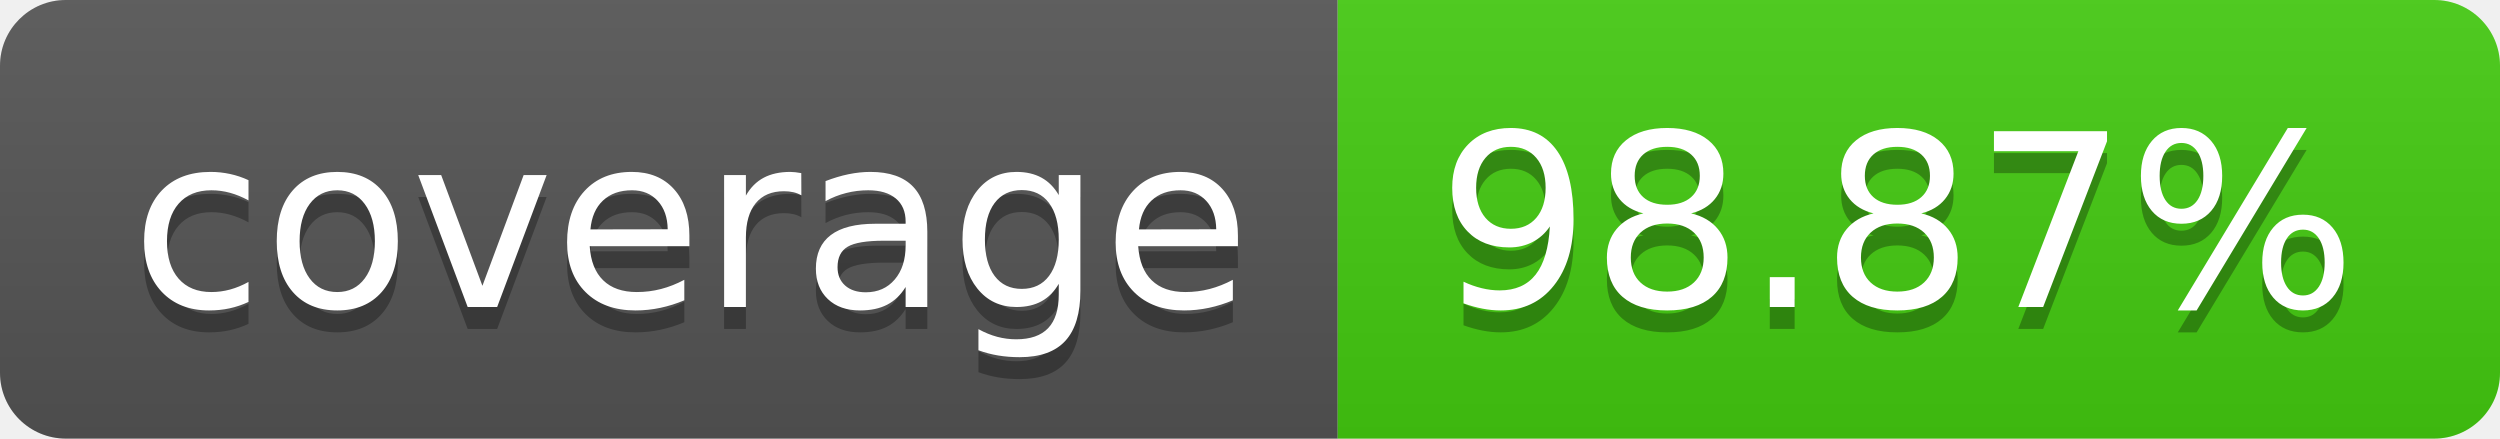
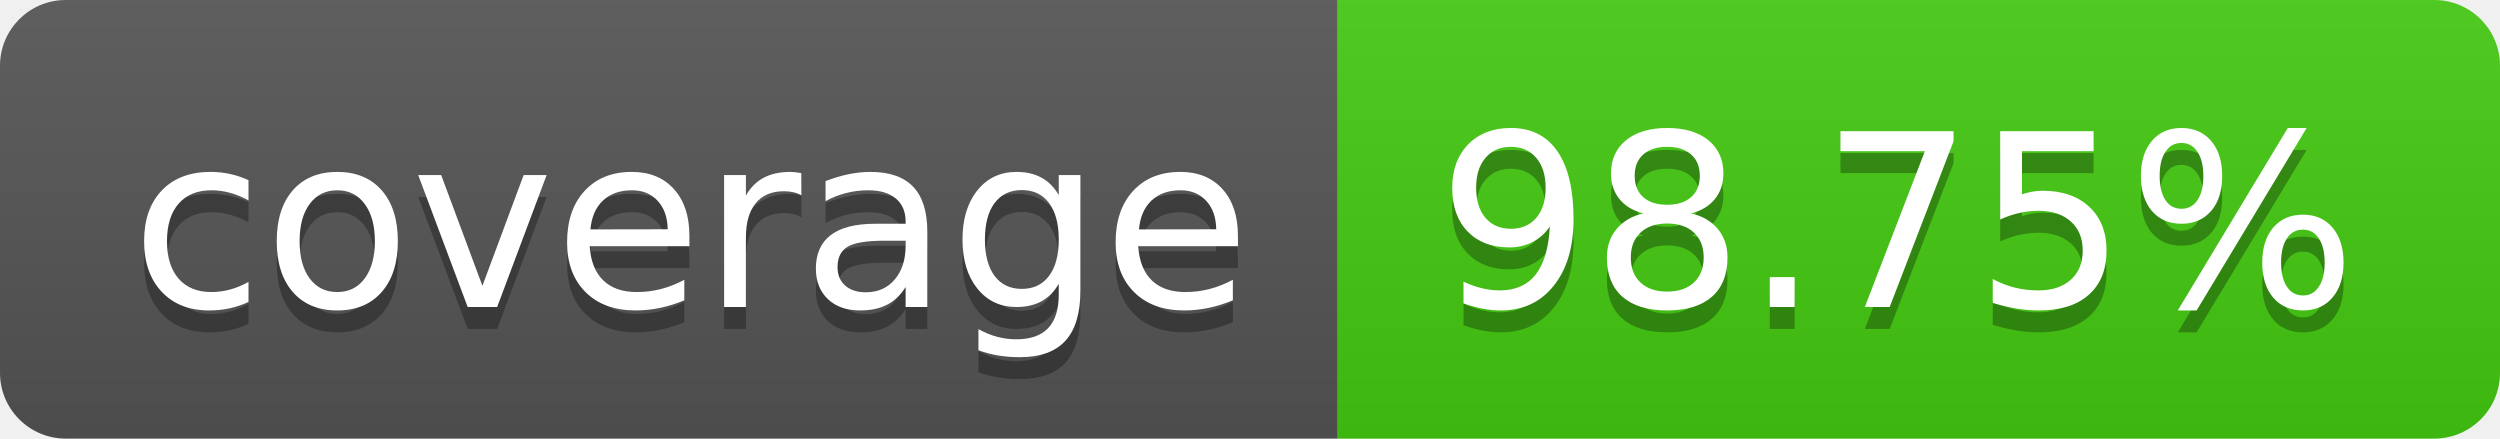
- <svg xmlns="http://www.w3.org/2000/svg" width="114" height="20" role="img" aria-label="coverage: 98.87%">
+ <svg xmlns="http://www.w3.org/2000/svg" width="114" height="20" role="img" aria-label="coverage: 98.75%">
  <linearGradient id="s" x2="0" y2="100%">
    <stop offset="0" stop-color="#bbb" stop-opacity=".1" />
    <stop offset="1" stop-opacity=".1" />
  </linearGradient>
  <clipPath id="r">
    <rect width="114" height="20" rx="3" fill="#fff" />
  </clipPath>
  <g clip-path="url(#r)">
    <rect width="61" height="20" fill="#555" />
    <rect x="61" width="53" height="20" fill="#4c1" />
    <rect width="114" height="20" fill="url(#s)" />
  </g>
  <g fill="#fff" text-anchor="middle" font-family="Verdana,Geneva,DejaVu Sans,sans-serif" text-rendering="geometricPrecision" font-size="110">
    <text aria-hidden="true" x="315" y="150" fill="#010101" fill-opacity=".3" transform="scale(.1)" textLength="510">coverage</text>
    <text x="315" y="140" transform="scale(.1)" fill="#fff" textLength="510">coverage</text>
-     <text aria-hidden="true" x="865" y="150" fill="#010101" fill-opacity=".3" transform="scale(.1)" textLength="430">98.87%</text>
-     <text x="865" y="140" transform="scale(.1)" fill="#fff" textLength="430">98.87%</text>
+     <text aria-hidden="true" x="865" y="150" fill="#010101" fill-opacity=".3" transform="scale(.1)" textLength="430">98.75%</text>
+     <text x="865" y="140" transform="scale(.1)" fill="#fff" textLength="430">98.75%</text>
  </g>
</svg>
